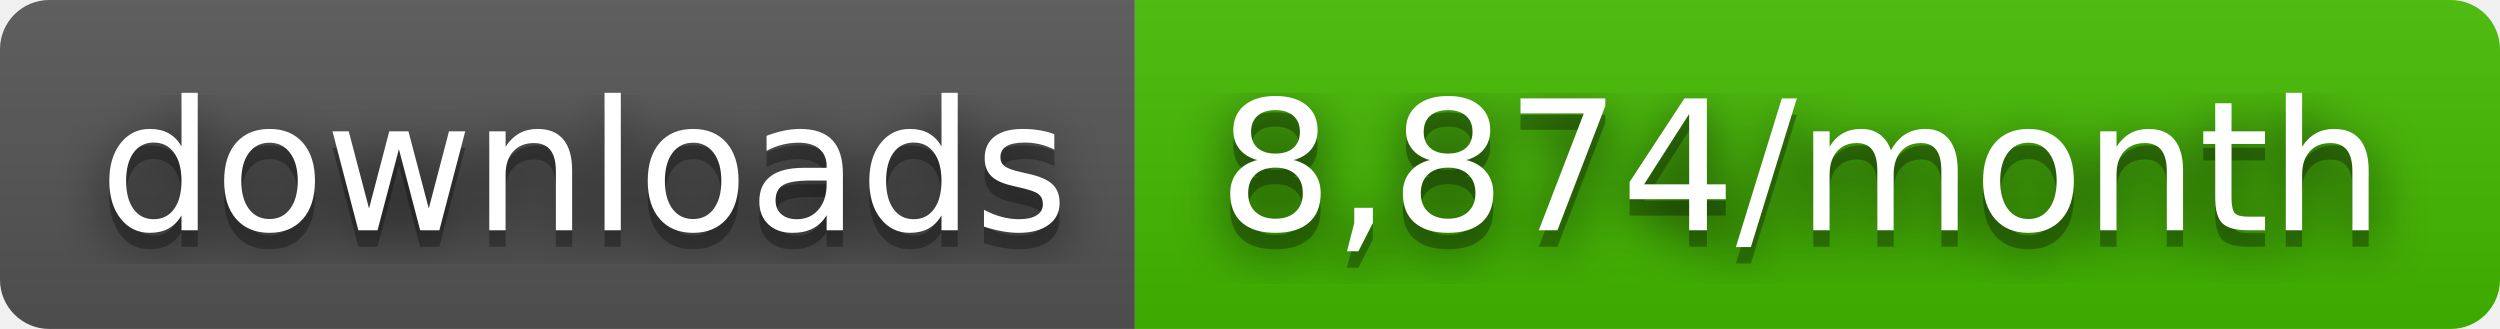
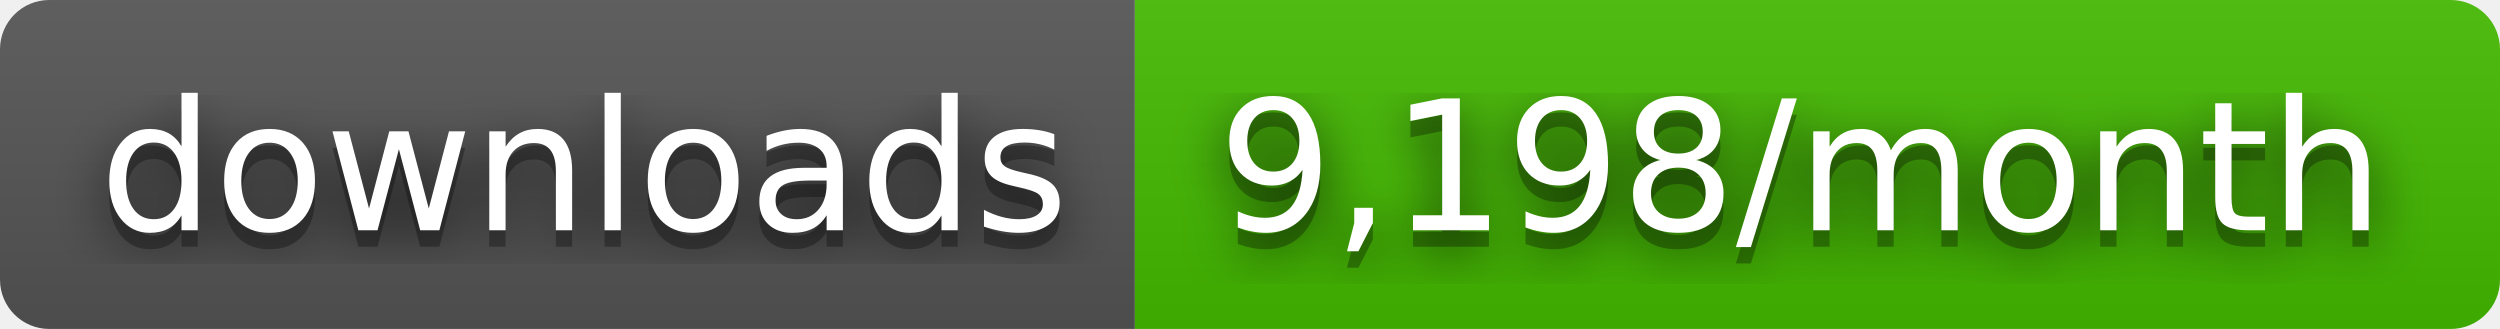
- <svg xmlns="http://www.w3.org/2000/svg" width="152" height="20" role="img" aria-label="downloads: 8,874/month">
+ <svg xmlns="http://www.w3.org/2000/svg" width="152" height="20" role="img" aria-label="downloads: 9,198/month">
  <filter id="blur">
    <feGaussianBlur stdDeviation="16" />
  </filter>
  <linearGradient id="s" x2="0" y2="100%">
    <stop offset="0" stop-color="#bbb" stop-opacity=".1" />
    <stop offset="1" stop-opacity=".1" />
  </linearGradient>
  <clipPath id="r">
    <rect width="152" height="20" rx="3" />
  </clipPath>
  <g clip-path="url(#r)">
    <rect width="69" height="20" fill="#555" />
    <rect x="69" width="83" height="20" fill="#4b0" />
    <rect width="152" height="20" fill="url(#s)" />
  </g>
  <g fill="#fff" text-anchor="middle" font-family="Verdana,Geneva,DejaVu Sans,sans-serif" text-rendering="geometricPrecision" font-size="110">
    <g transform="scale(.1)">
      <g aria-hidden="true" fill="#010101">
        <text x="355" y="150" fill-opacity=".8" filter="url(#blur)" textLength="590">downloads</text>
        <text x="355" y="150" fill-opacity=".3" textLength="590">downloads</text>
      </g>
      <text x="355" y="140" textLength="590">downloads</text>
    </g>
    <g transform="scale(.1)">
      <g aria-hidden="true" fill="#010101">
-         <text x="1095" y="150" fill-opacity=".8" filter="url(#blur)" textLength="730">8,874/month</text>
-         <text x="1095" y="150" fill-opacity=".3" textLength="730">8,874/month</text>
+         <text x="1095" y="150" fill-opacity=".8" filter="url(#blur)" textLength="730">9,198/month</text>
+         <text x="1095" y="150" fill-opacity=".3" textLength="730">9,198/month</text>
      </g>
-       <text x="1095" y="140" textLength="730">8,874/month</text>
+       <text x="1095" y="140" textLength="730">9,198/month</text>
    </g>
  </g>
</svg>
